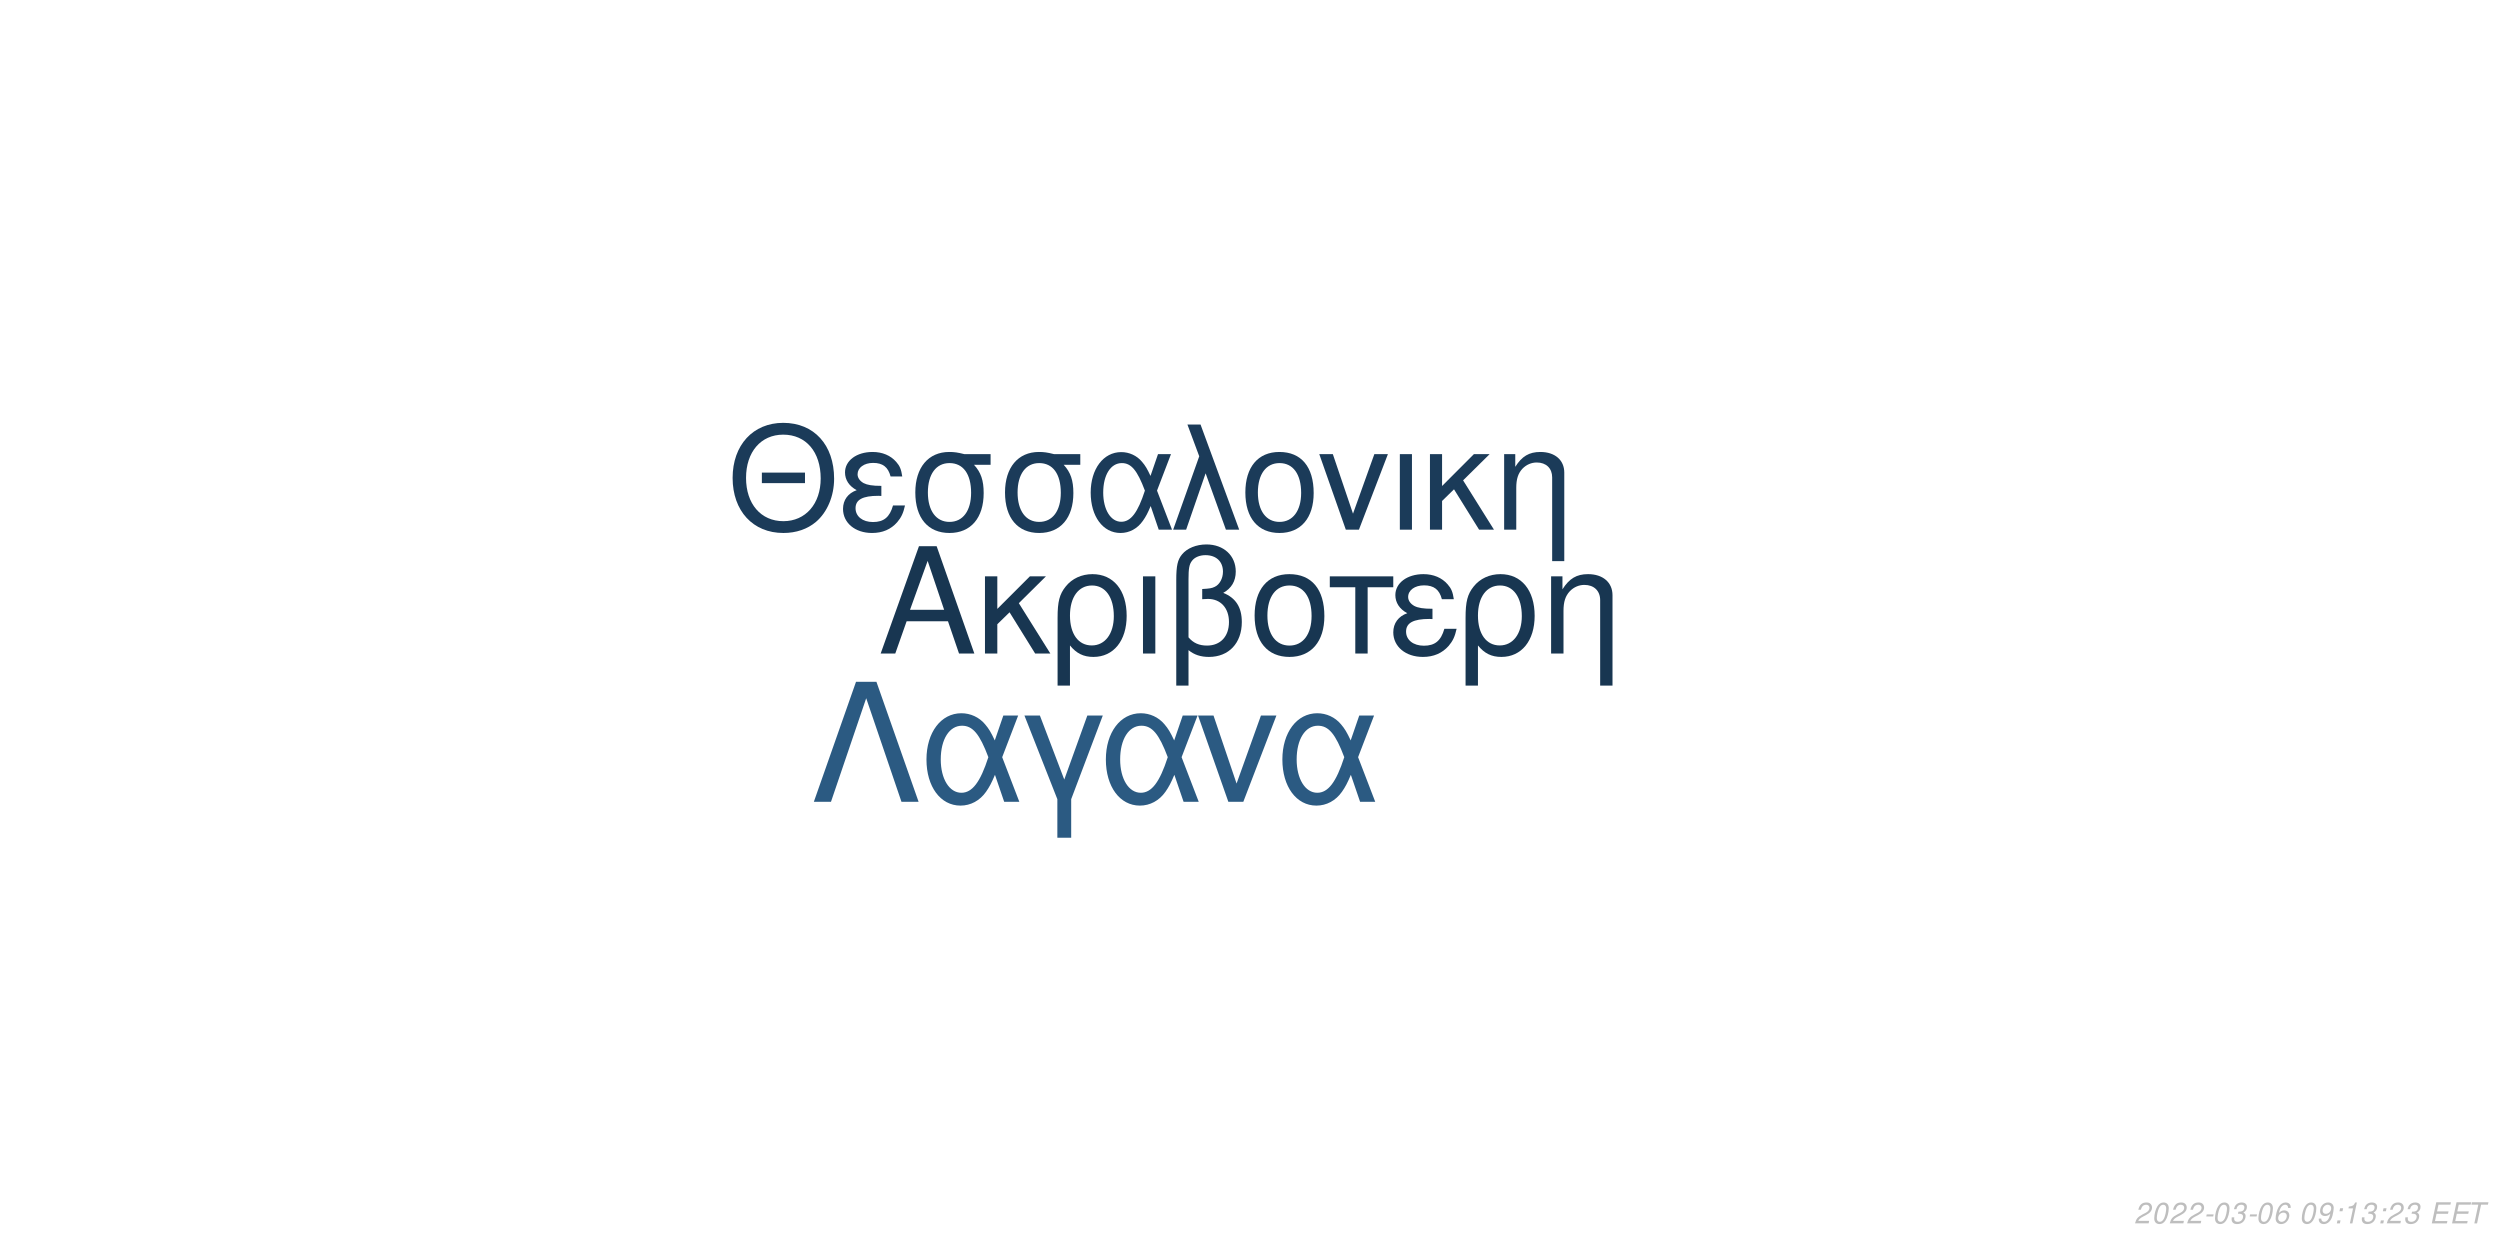
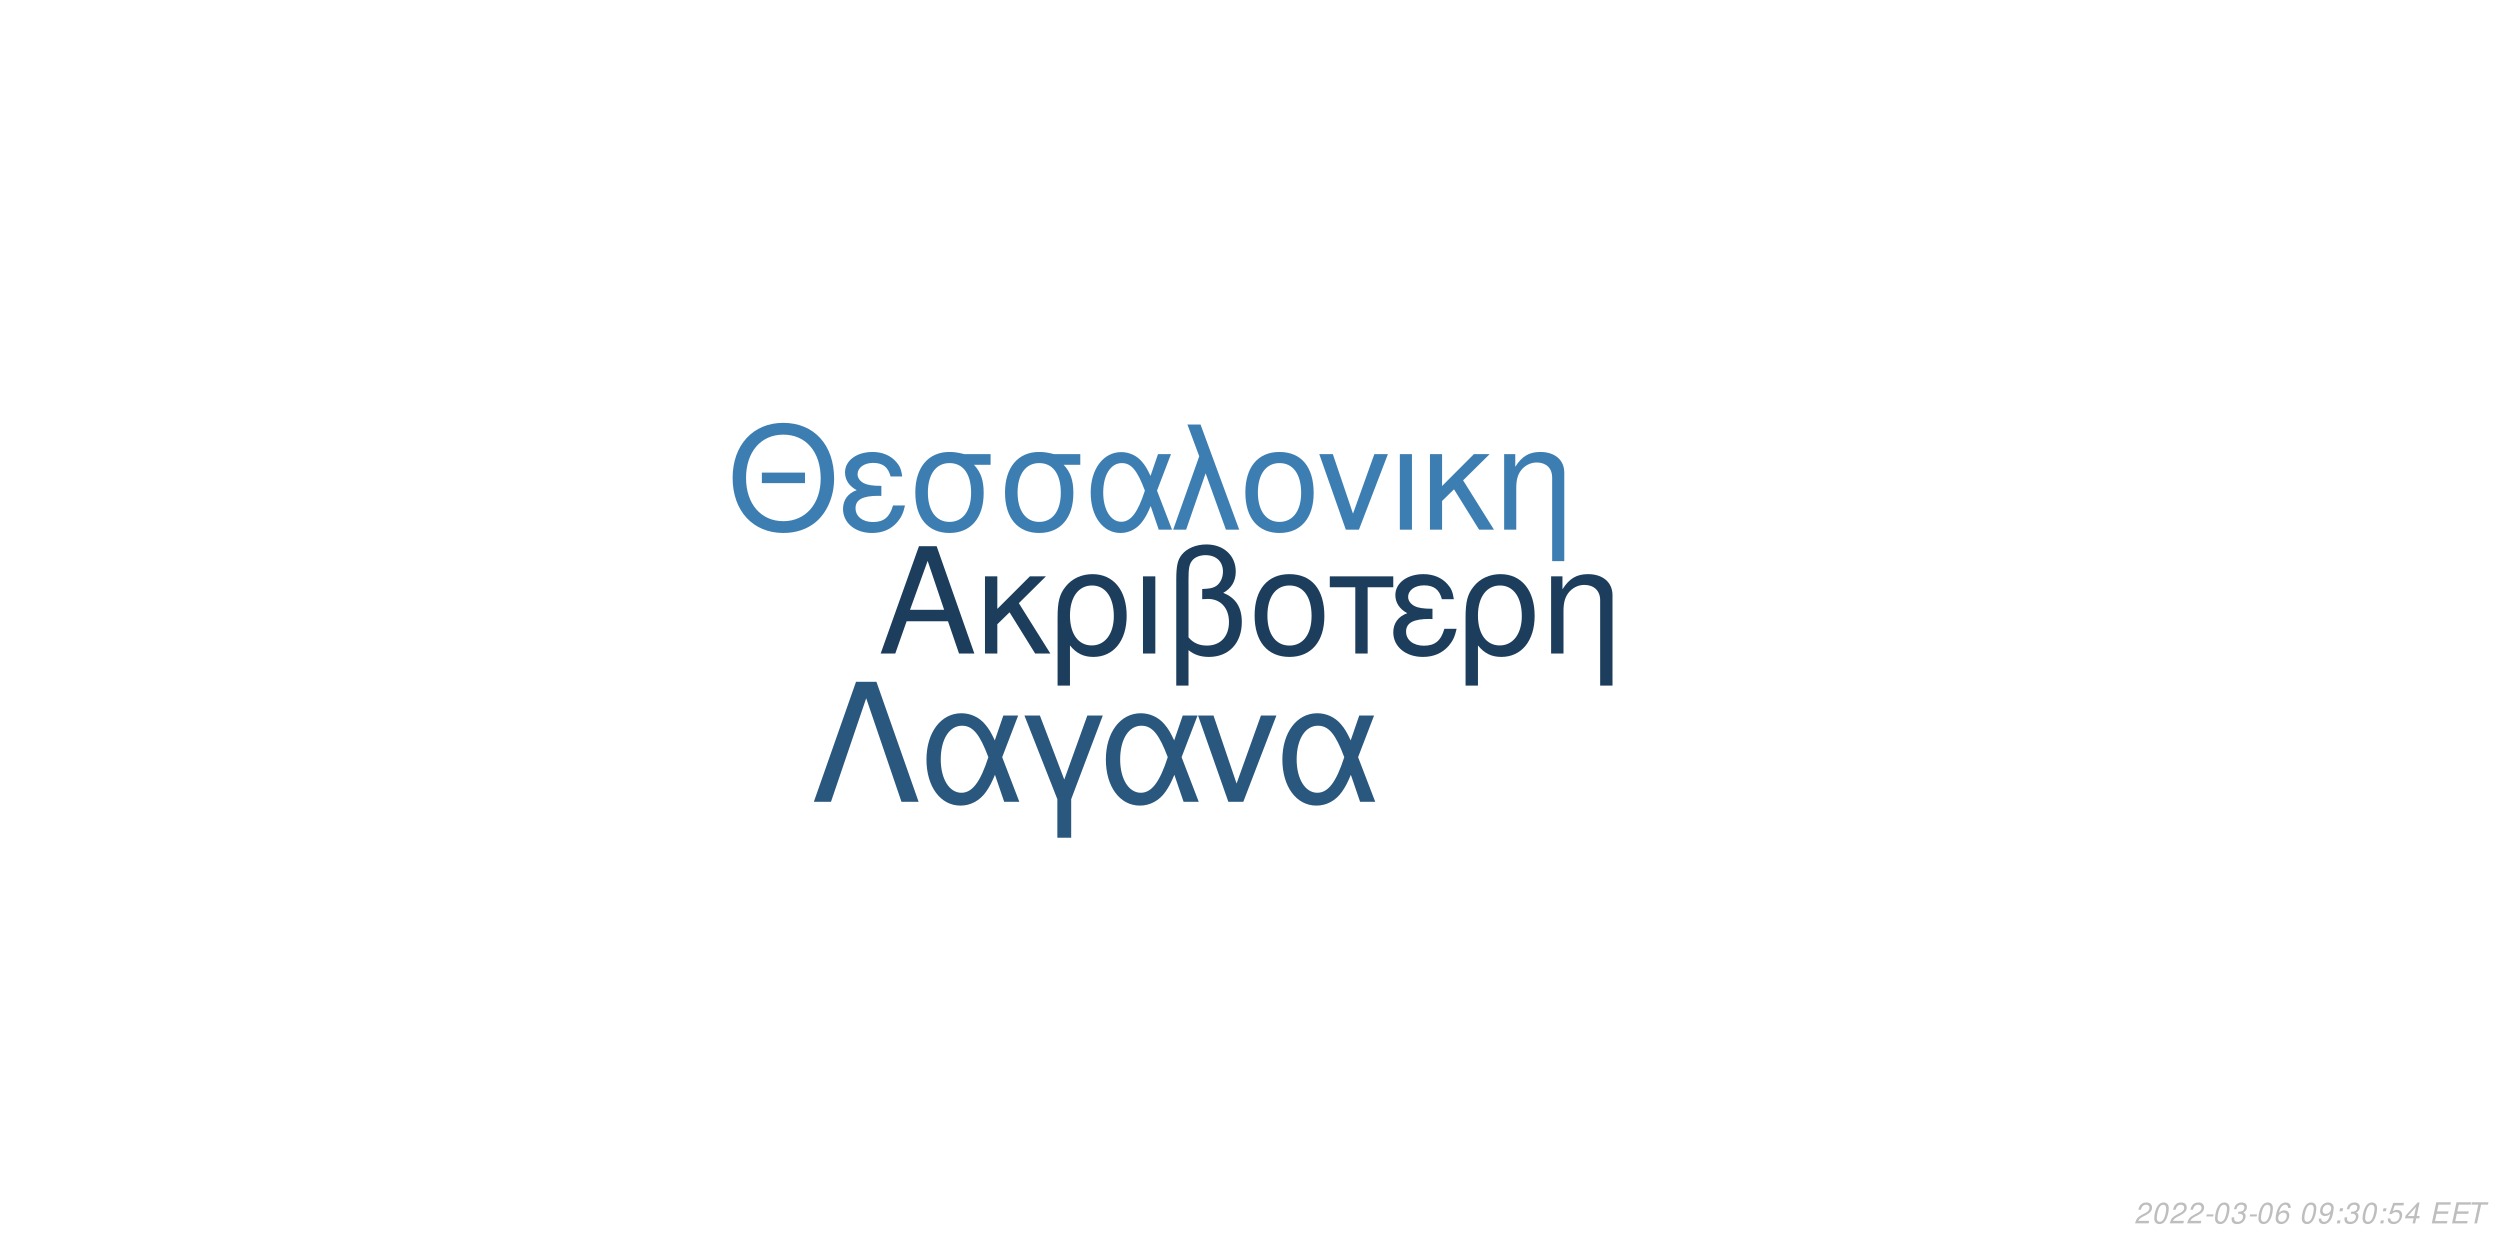
<svg xmlns="http://www.w3.org/2000/svg" xmlns:xlink="http://www.w3.org/1999/xlink" width="864pt" height="432pt" viewBox="0 0 864 432" version="1.1">
  <defs>
    <g>
      <symbol overflow="visible" id="glyph0-0">
        <path style="stroke:none;" d="" />
      </symbol>
      <symbol overflow="visible" id="glyph0-1">
        <path style="stroke:none;" d="M 24.125 -11.141 L 27.938 0 L 33.234 0 L 20.203 -37.094 L 14.094 -37.094 L 0.859 0 L 5.906 0 L 9.828 -11.141 Z M 22.797 -15.109 L 11 -15.109 L 17.094 -32.016 Z M 22.797 -15.109 " />
      </symbol>
      <symbol overflow="visible" id="glyph0-2">
        <path style="stroke:none;" d="M 7.172 -15.422 L 7.172 -26.672 L 2.906 -26.672 L 2.906 0 L 7.172 0 L 7.172 -10.125 L 11.406 -14.25 L 20.25 0 L 25.5 0 L 14.609 -17.406 L 23.969 -26.672 L 18.422 -26.672 Z M 7.172 -15.422 " />
      </symbol>
      <symbol overflow="visible" id="glyph0-3">
        <path style="stroke:none;" d="M 3 11.094 L 7.281 11.094 L 7.281 -2.797 C 9.516 -0.047 11.953 1.172 15.375 1.172 C 22.344 1.172 26.875 -4.422 26.875 -13.031 C 26.875 -21.891 22.297 -27.438 15.062 -27.438 C 11.297 -27.438 7.984 -25.906 5.797 -23.156 C 3.672 -20.516 3 -17.969 3 -12.359 Z M 14.906 -23.516 C 19.547 -23.516 22.438 -19.438 22.438 -12.922 C 22.438 -6.812 19.391 -2.797 14.812 -2.797 C 10.172 -2.797 7.281 -6.766 7.281 -13.125 C 7.281 -19.484 10.234 -23.516 14.906 -23.516 Z M 14.906 -23.516 " />
      </symbol>
      <symbol overflow="visible" id="glyph0-4">
        <path style="stroke:none;" d="M 3.516 0 L 7.781 0 L 7.781 -26.672 L 3.516 -26.672 Z M 3.516 0 " />
      </symbol>
      <symbol overflow="visible" id="glyph0-5">
        <path style="stroke:none;" d="M 4.016 11.094 L 8.25 11.094 L 8.25 -1.172 C 10.172 0.406 12.422 1.172 15.312 1.172 C 22.188 1.172 26.672 -3.609 26.672 -10.891 C 26.672 -15.984 24.578 -19.234 20.25 -20.969 C 23.109 -22.547 24.578 -25.031 24.578 -28.344 C 24.578 -33.844 20.406 -37.703 14.453 -37.703 C 10.938 -37.703 7.734 -36.391 6 -34.25 C 4.484 -32.422 4.016 -30.328 4.016 -25.391 Z M 8.25 -25.656 C 8.25 -29.359 8.5 -30.844 9.469 -32.062 C 10.375 -33.281 12.156 -34 14.094 -34 C 17.812 -34 20.156 -31.812 20.156 -28.297 C 20.156 -25.953 18.984 -23.812 17.297 -23.047 C 16.281 -22.547 15.469 -22.438 12.984 -22.297 L 12.984 -18.781 C 13.734 -18.828 14.344 -18.875 14.969 -18.875 C 19.344 -18.875 22.234 -15.719 22.234 -10.891 C 22.234 -5.906 19.281 -2.75 14.656 -2.75 C 11.953 -2.75 9.922 -3.609 8.25 -5.594 Z M 8.25 -25.656 " />
      </symbol>
      <symbol overflow="visible" id="glyph0-6">
        <path style="stroke:none;" d="M 14.094 -27.438 C 6.562 -27.438 2.094 -22.094 2.094 -13.125 C 2.094 -4.125 6.562 1.172 14.141 1.172 C 21.672 1.172 26.203 -4.172 26.203 -12.922 C 26.203 -22.188 21.828 -27.438 14.094 -27.438 Z M 14.141 -23.516 C 18.938 -23.516 21.781 -19.594 21.781 -12.984 C 21.781 -6.672 18.828 -2.75 14.141 -2.75 C 9.422 -2.75 6.516 -6.672 6.516 -13.125 C 6.516 -19.594 9.422 -23.516 14.141 -23.516 Z M 14.141 -23.516 " />
      </symbol>
      <symbol overflow="visible" id="glyph0-7">
        <path style="stroke:none;" d="M 7.891 0 L 12.156 0 L 12.156 -22.906 L 21.016 -22.906 L 21.016 -26.672 L -0.922 -26.672 L -0.922 -22.906 L 7.891 -22.906 Z M 7.891 0 " />
      </symbol>
      <symbol overflow="visible" id="glyph0-8">
        <path style="stroke:none;" d="M 14.562 -15.469 C 11.344 -15.469 9.562 -15.781 8.297 -16.438 C 6.922 -17.203 6.156 -18.328 6.156 -19.547 C 6.156 -21.891 8.453 -23.562 11.656 -23.562 C 15.062 -23.562 16.953 -22.094 17.812 -18.781 L 21.938 -18.781 C 21.578 -21.266 21.062 -22.5 19.797 -23.922 C 17.812 -26.203 14.906 -27.438 11.453 -27.438 C 5.797 -27.438 1.734 -24.375 1.734 -20.203 C 1.734 -17.609 3.156 -15.375 5.859 -13.938 C 2.797 -12.875 1.016 -10.484 1.016 -7.328 C 1.016 -2.391 5.297 1.172 11.25 1.172 C 14.969 1.172 17.906 -0.109 20.156 -2.641 C 21.578 -4.328 22.297 -5.797 22.906 -8.547 L 18.672 -8.547 C 17.5 -4.422 15.422 -2.703 11.609 -2.703 C 7.938 -2.703 5.438 -4.688 5.438 -7.578 C 5.438 -10.578 7.938 -11.953 13.484 -11.953 C 13.641 -11.953 14.094 -11.953 14.562 -11.906 Z M 14.562 -15.469 " />
      </symbol>
      <symbol overflow="visible" id="glyph0-9">
        <path style="stroke:none;" d="M 3.562 -26.672 L 3.562 0 L 7.844 0 L 7.844 -14.703 C 7.844 -17.906 8.5 -19.891 10.031 -21.531 C 11.406 -22.953 13.188 -23.719 15.062 -23.719 C 18.375 -23.719 20.516 -21.672 20.516 -18.469 L 20.516 11.094 L 24.781 11.094 L 24.781 -20.156 C 24.781 -24.578 21.469 -27.438 16.328 -27.438 C 12.359 -27.438 9.828 -25.906 7.484 -22.188 L 7.484 -26.672 Z M 3.562 -26.672 " />
      </symbol>
      <symbol overflow="visible" id="glyph1-0">
        <path style="stroke:none;" d="" />
      </symbol>
      <symbol overflow="visible" id="glyph1-1">
        <path style="stroke:none;" d="M 26.859 -19.734 L 11.953 -19.734 L 11.953 -16.094 L 26.859 -16.094 Z M 19.328 -36.922 C 8.922 -36.922 1.844 -29.25 1.844 -17.891 C 1.844 -6.484 8.875 1.141 19.391 1.141 C 23.812 1.141 27.703 -0.203 30.641 -2.688 C 34.578 -6.031 36.922 -11.656 36.922 -17.594 C 36.922 -29.297 30 -36.922 19.328 -36.922 Z M 19.328 -32.844 C 27.203 -32.844 32.281 -26.906 32.281 -17.688 C 32.281 -8.922 27.062 -2.938 19.391 -2.938 C 11.609 -2.938 6.484 -8.922 6.484 -17.891 C 6.484 -26.859 11.609 -32.844 19.328 -32.844 Z M 19.328 -32.844 " />
      </symbol>
      <symbol overflow="visible" id="glyph1-2">
        <path style="stroke:none;" d="M 14.25 -15.141 C 11.109 -15.141 9.375 -15.453 8.125 -16.094 C 6.781 -16.844 6.031 -17.938 6.031 -19.141 C 6.031 -21.422 8.266 -23.078 11.406 -23.078 C 14.75 -23.078 16.594 -21.625 17.438 -18.391 L 21.469 -18.391 C 21.125 -20.828 20.625 -22.031 19.391 -23.422 C 17.438 -25.656 14.594 -26.859 11.219 -26.859 C 5.688 -26.859 1.688 -23.875 1.688 -19.781 C 1.688 -17.234 3.094 -15.047 5.734 -13.656 C 2.734 -12.609 1 -10.266 1 -7.172 C 1 -2.344 5.188 1.141 11.016 1.141 C 14.656 1.141 17.547 -0.094 19.734 -2.594 C 21.125 -4.234 21.828 -5.688 22.422 -8.375 L 18.281 -8.375 C 17.141 -4.328 15.094 -2.641 11.359 -2.641 C 7.766 -2.641 5.328 -4.578 5.328 -7.422 C 5.328 -10.359 7.766 -11.703 13.203 -11.703 C 13.359 -11.703 13.797 -11.703 14.25 -11.656 Z M 14.25 -15.141 " />
      </symbol>
      <symbol overflow="visible" id="glyph1-3">
        <path style="stroke:none;" d="M 29 -26.109 L 19.938 -26.109 C 17.594 -26.703 16.438 -26.859 14.703 -26.859 C 7.469 -26.859 2.984 -21.469 2.984 -12.859 C 2.984 -4.031 7.375 1.141 14.797 1.141 C 22.172 1.141 26.609 -4.078 26.609 -12.656 C 26.609 -17.047 25.656 -19.828 23.266 -22.422 L 29 -22.422 Z M 14.797 -23.016 C 19.531 -23.016 22.266 -19.234 22.266 -12.75 C 22.266 -6.531 19.438 -2.688 14.797 -2.688 C 10.172 -2.688 7.328 -6.531 7.328 -12.859 C 7.328 -19.188 10.172 -23.016 14.797 -23.016 Z M 14.797 -23.016 " />
      </symbol>
      <symbol overflow="visible" id="glyph1-4">
        <path style="stroke:none;" d="M 29.344 -26.109 L 24.859 -26.109 L 22.266 -18.578 C 21.125 -21.031 20.484 -22.125 19.328 -23.469 C 17.547 -25.609 14.906 -26.812 12.156 -26.812 C 5.984 -26.812 1.594 -20.984 1.594 -12.812 C 1.594 -4.578 5.828 1.141 11.906 1.141 C 14.953 1.141 17.734 -0.344 19.625 -3.047 C 20.672 -4.531 21.281 -5.688 22.328 -8.172 L 25.109 0 L 29.703 0 L 24.516 -13.5 Z M 20.328 -13.5 C 17.891 -5.922 15.453 -2.734 12.156 -2.734 C 8.516 -2.734 5.922 -6.922 5.922 -12.812 C 5.922 -18.938 8.516 -23.016 12.359 -23.016 C 15.594 -23.016 17.688 -20.531 20.328 -13.5 Z M 20.328 -13.5 " />
      </symbol>
      <symbol overflow="visible" id="glyph1-5">
        <path style="stroke:none;" d="M 1.094 0 L 5.578 0 L 12.312 -19.484 L 19.328 0 L 23.922 0 L 10.562 -36.328 L 6.031 -36.328 L 10.109 -25.359 Z M 1.094 0 " />
      </symbol>
      <symbol overflow="visible" id="glyph1-6">
        <path style="stroke:none;" d="M 13.797 -26.859 C 6.422 -26.859 2.047 -21.625 2.047 -12.859 C 2.047 -4.031 6.422 1.141 13.859 1.141 C 21.234 1.141 25.656 -4.078 25.656 -12.656 C 25.656 -21.719 21.375 -26.859 13.797 -26.859 Z M 13.859 -23.016 C 18.531 -23.016 21.328 -19.188 21.328 -12.703 C 21.328 -6.531 18.438 -2.688 13.859 -2.688 C 9.219 -2.688 6.375 -6.531 6.375 -12.859 C 6.375 -19.188 9.219 -23.016 13.859 -23.016 Z M 13.859 -23.016 " />
      </symbol>
      <symbol overflow="visible" id="glyph1-7">
        <path style="stroke:none;" d="M 14.297 0 L 24.312 -26.109 L 19.625 -26.109 L 12.25 -5.531 L 5.281 -26.109 L 0.594 -26.109 L 9.766 0 Z M 14.297 0 " />
      </symbol>
      <symbol overflow="visible" id="glyph1-8">
        <path style="stroke:none;" d="M 3.438 0 L 7.625 0 L 7.625 -26.109 L 3.438 -26.109 Z M 3.438 0 " />
      </symbol>
      <symbol overflow="visible" id="glyph1-9">
        <path style="stroke:none;" d="M 7.031 -15.094 L 7.031 -26.109 L 2.844 -26.109 L 2.844 0 L 7.031 0 L 7.031 -9.922 L 11.156 -13.953 L 19.828 0 L 24.969 0 L 14.297 -17.047 L 23.469 -26.109 L 18.031 -26.109 Z M 7.031 -15.094 " />
      </symbol>
      <symbol overflow="visible" id="glyph1-10">
        <path style="stroke:none;" d="M 3.484 -26.109 L 3.484 0 L 7.672 0 L 7.672 -14.406 C 7.672 -17.547 8.328 -19.484 9.812 -21.078 C 11.156 -22.469 12.906 -23.219 14.75 -23.219 C 17.984 -23.219 20.078 -21.234 20.078 -18.094 L 20.078 10.859 L 24.266 10.859 L 24.266 -19.734 C 24.266 -24.062 21.031 -26.859 16 -26.859 C 12.109 -26.859 9.609 -25.359 7.328 -21.719 L 7.328 -26.109 Z M 3.484 -26.109 " />
      </symbol>
      <symbol overflow="visible" id="glyph2-0">
        <path style="stroke:none;" d="" />
      </symbol>
      <symbol overflow="visible" id="glyph2-1">
        <path style="stroke:none;" d="M 22.531 -41.484 L 15.484 -41.484 L 0.906 0 L 6.828 0 L 19 -35.797 L 31.188 0 L 37.109 0 Z M 22.531 -41.484 " />
      </symbol>
      <symbol overflow="visible" id="glyph2-2">
        <path style="stroke:none;" d="M 33.516 -29.812 L 28.391 -29.812 L 25.438 -21.219 C 24.125 -24.016 23.391 -25.266 22.078 -26.797 C 20.031 -29.25 17.016 -30.609 13.891 -30.609 C 6.828 -30.609 1.828 -23.953 1.828 -14.625 C 1.828 -5.234 6.656 1.312 13.594 1.312 C 17.078 1.312 20.266 -0.391 22.422 -3.469 C 23.609 -5.172 24.297 -6.484 25.5 -9.328 L 28.688 0 L 33.922 0 L 28 -15.422 Z M 23.219 -15.422 C 20.422 -6.766 17.641 -3.125 13.891 -3.125 C 9.734 -3.125 6.766 -7.906 6.766 -14.625 C 6.766 -21.625 9.734 -26.297 14.109 -26.297 C 17.812 -26.297 20.203 -23.453 23.219 -15.422 Z M 23.219 -15.422 " />
      </symbol>
      <symbol overflow="visible" id="glyph2-3">
        <path style="stroke:none;" d="M 12.062 12.406 L 16.844 12.406 L 16.844 -0.906 L 27.766 -29.812 L 22.422 -29.812 L 14.453 -7.688 L 6.031 -29.812 L 0.688 -29.812 L 12.062 -0.906 Z M 12.062 12.406 " />
      </symbol>
      <symbol overflow="visible" id="glyph2-4">
        <path style="stroke:none;" d="M 16.328 0 L 27.766 -29.812 L 22.422 -29.812 L 14 -6.312 L 6.031 -29.812 L 0.688 -29.812 L 11.156 0 Z M 16.328 0 " />
      </symbol>
      <symbol overflow="visible" id="glyph3-0">
        <path style="stroke:none;" d="" />
      </symbol>
      <symbol overflow="visible" id="glyph3-1">
        <path style="stroke:none;" d="M 5.234 -0.875 L 1.469 -0.875 C 1.641 -1.375 2.203 -1.891 3.109 -2.344 L 4.234 -2.938 C 5.562 -3.625 6.219 -4.469 6.219 -5.484 C 6.219 -5.938 6.062 -6.359 5.797 -6.656 C 5.469 -7.047 4.984 -7.234 4.312 -7.234 C 2.766 -7.234 1.891 -6.453 1.484 -4.734 L 2.375 -4.734 C 2.484 -5.188 2.609 -5.484 2.797 -5.75 C 3.094 -6.203 3.609 -6.453 4.188 -6.453 C 4.891 -6.453 5.344 -6.031 5.344 -5.375 C 5.344 -4.703 4.859 -4.094 4.016 -3.656 L 2.984 -3.125 C 1.234 -2.188 0.797 -1.656 0.344 -0.016 L 5.047 -0.016 Z M 5.234 -0.875 " />
      </symbol>
      <symbol overflow="visible" id="glyph3-2">
        <path style="stroke:none;" d="M 4.203 -7.234 C 3.375 -7.234 2.688 -6.812 2.125 -5.984 C 1.484 -5.047 0.984 -3.188 0.984 -1.734 C 0.984 -1.109 1.172 -0.562 1.484 -0.266 C 1.797 0.047 2.281 0.234 2.766 0.234 C 3.625 0.234 4.281 -0.156 4.859 -1.016 C 5.516 -1.953 6 -3.797 6 -5.266 C 6 -6.5 5.328 -7.234 4.203 -7.234 Z M 4.094 -6.453 C 4.734 -6.453 5.125 -5.984 5.125 -5.156 C 5.125 -4.203 4.781 -2.625 4.406 -1.812 C 3.984 -0.938 3.516 -0.547 2.875 -0.547 C 2.25 -0.547 1.875 -1.031 1.875 -1.828 C 1.875 -2.797 2.203 -4.344 2.594 -5.203 C 2.984 -6.047 3.453 -6.453 4.094 -6.453 Z M 4.094 -6.453 " />
      </symbol>
      <symbol overflow="visible" id="glyph3-3">
        <path style="stroke:none;" d="M 3.516 -3.125 L 1.125 -3.125 L 0.969 -2.406 L 3.359 -2.406 Z M 3.516 -3.125 " />
      </symbol>
      <symbol overflow="visible" id="glyph3-4">
        <path style="stroke:none;" d="M 2.922 -3.312 C 3.125 -3.344 3.234 -3.344 3.375 -3.344 C 4.203 -3.344 4.688 -3 4.688 -2.406 C 4.688 -1.312 3.906 -0.547 2.781 -0.547 C 2.047 -0.547 1.594 -0.938 1.594 -1.562 C 1.594 -1.719 1.609 -1.844 1.656 -2.094 L 0.766 -2.094 C 0.734 -1.797 0.719 -1.641 0.719 -1.469 C 0.719 -0.375 1.406 0.234 2.641 0.234 C 3.547 0.234 4.297 -0.078 4.812 -0.656 C 5.266 -1.156 5.562 -1.875 5.562 -2.547 C 5.562 -3.125 5.344 -3.453 4.797 -3.734 C 5.641 -4.234 6.016 -4.844 6.016 -5.734 C 6.016 -6.656 5.312 -7.234 4.203 -7.234 C 3.375 -7.234 2.672 -6.938 2.188 -6.375 C 1.891 -6.031 1.703 -5.641 1.516 -4.906 L 2.391 -4.906 C 2.5 -5.359 2.594 -5.594 2.734 -5.812 C 3.047 -6.234 3.516 -6.453 4.078 -6.453 C 4.734 -6.453 5.141 -6.125 5.141 -5.578 C 5.141 -5.188 5.016 -4.797 4.797 -4.547 C 4.516 -4.234 4 -4.062 3.266 -4.062 L 3.078 -4.062 Z M 2.922 -3.312 " />
      </symbol>
      <symbol overflow="visible" id="glyph3-5">
        <path style="stroke:none;" d="M 6.125 -5.344 L 6.141 -5.625 C 6.141 -6.609 5.453 -7.234 4.391 -7.234 C 3.438 -7.234 2.641 -6.719 2.016 -5.703 C 1.422 -4.781 0.938 -2.953 0.938 -1.688 C 0.938 -0.516 1.688 0.234 2.859 0.234 C 3.703 0.234 4.438 -0.156 5 -0.875 C 5.406 -1.422 5.672 -2.156 5.672 -2.766 C 5.672 -3.812 4.969 -4.5 3.906 -4.5 C 3.234 -4.5 2.672 -4.234 2.094 -3.625 C 2.406 -5.375 3.234 -6.453 4.25 -6.453 C 4.703 -6.453 5.062 -6.234 5.172 -5.844 C 5.203 -5.719 5.234 -5.578 5.25 -5.344 Z M 3.656 -3.734 C 4.344 -3.734 4.797 -3.281 4.797 -2.625 C 4.797 -1.469 3.984 -0.547 2.984 -0.547 C 2.297 -0.547 1.812 -1.047 1.812 -1.766 C 1.812 -2.859 2.625 -3.734 3.656 -3.734 Z M 3.656 -3.734 " />
      </symbol>
      <symbol overflow="visible" id="glyph3-6">
        <path style="stroke:none;" d="" />
      </symbol>
      <symbol overflow="visible" id="glyph3-7">
        <path style="stroke:none;" d="M 0.844 -1.656 C 0.844 -1.547 0.844 -1.438 0.844 -1.375 C 0.844 -0.406 1.531 0.234 2.578 0.234 C 3.203 0.234 3.766 0.016 4.297 -0.438 C 4.938 -1 5.312 -1.656 5.594 -2.719 C 5.844 -3.672 6.016 -4.766 6.016 -5.375 C 6.016 -5.844 5.844 -6.328 5.547 -6.656 C 5.203 -7.031 4.703 -7.234 4.062 -7.234 C 2.516 -7.234 1.297 -5.938 1.297 -4.266 C 1.297 -3.203 1.984 -2.547 3.047 -2.547 C 3.484 -2.547 3.953 -2.672 4.281 -2.891 C 4.406 -2.984 4.547 -3.078 4.828 -3.344 C 4.438 -1.484 3.703 -0.547 2.703 -0.547 C 2.109 -0.547 1.719 -0.938 1.719 -1.547 L 1.719 -1.656 Z M 3.953 -6.453 C 4.625 -6.453 5.141 -5.953 5.141 -5.281 C 5.141 -4.188 4.312 -3.312 3.297 -3.312 C 2.594 -3.312 2.172 -3.734 2.172 -4.453 C 2.172 -5.562 2.984 -6.453 3.953 -6.453 Z M 3.953 -6.453 " />
      </symbol>
      <symbol overflow="visible" id="glyph3-8">
        <path style="stroke:none;" d="M 2.359 -1.031 L 1.312 -1.031 L 1.094 0 L 2.141 0 Z M 3.266 -5.234 L 2.219 -5.234 L 2 -4.203 L 3.047 -4.203 Z M 3.266 -5.234 " />
      </symbol>
      <symbol overflow="visible" id="glyph3-9">
-         <path style="stroke:none;" d="M 3.703 -5.188 L 2.594 0 L 3.469 0 L 5.016 -7.234 L 4.438 -7.234 C 3.906 -6.156 3.688 -6.016 2.234 -5.812 L 2.109 -5.188 Z M 3.703 -5.188 " />
+         <path style="stroke:none;" d="M 6.297 -7.094 L 2.594 -7.094 L 1.234 -3.234 L 2.047 -3.234 C 2.656 -3.766 2.938 -3.906 3.531 -3.906 C 4.328 -3.906 4.797 -3.453 4.797 -2.688 C 4.797 -1.438 3.969 -0.547 2.828 -0.547 C 2.031 -0.547 1.609 -0.938 1.578 -1.734 L 0.703 -1.734 L 0.703 -1.516 C 0.703 -0.938 0.844 -0.547 1.188 -0.266 C 1.562 0.062 2.078 0.234 2.703 0.234 C 3.656 0.234 4.391 -0.156 4.984 -0.922 C 5.422 -1.5 5.672 -2.234 5.672 -2.953 C 5.672 -4 4.938 -4.672 3.812 -4.672 C 3.328 -4.672 2.906 -4.547 2.406 -4.234 L 3.109 -6.219 L 6.109 -6.219 Z M 6.297 -7.094 " />
      </symbol>
      <symbol overflow="visible" id="glyph3-10">
+         <path style="stroke:none;" d="M 3.625 -1.75 L 3.266 0 L 4.141 0 L 4.516 -1.75 L 5.562 -1.75 L 5.734 -2.531 L 4.688 -2.531 L 5.688 -7.234 L 5.016 -7.234 L 0.844 -2.672 L 0.641 -1.75 Z M 3.797 -2.531 L 1.594 -2.531 L 4.469 -5.703 Z M 3.797 -2.531 " />
+       </symbol>
+       <symbol overflow="visible" id="glyph3-11">
        <path style="stroke:none;" d="M 2.547 -3.312 L 6.5 -3.312 L 6.688 -4.141 L 2.719 -4.141 L 3.219 -6.469 L 7.344 -6.469 L 7.516 -7.297 L 2.453 -7.297 L 0.906 0 L 6.125 0 L 6.297 -0.812 L 2.016 -0.812 Z M 2.547 -3.312 " />
      </symbol>
-       <symbol overflow="visible" id="glyph3-11">
+       <symbol overflow="visible" id="glyph3-12">
        <path style="stroke:none;" d="M 4.938 -6.469 L 7.312 -6.469 L 7.484 -7.297 L 1.75 -7.297 L 1.578 -6.469 L 3.984 -6.469 L 2.609 0 L 3.547 0 Z M 4.938 -6.469 " />
      </symbol>
    </g>
  </defs>
  <g id="surface1">
    <rect x="0" y="0" width="864" height="432" style="fill:rgb(100%,100%,100%);fill-opacity:1;stroke:none;" />
-     <g style="fill:rgb(9.412%,21.176%,31.765%);fill-opacity:1;">
+     <g style="fill:rgb(10.98%,23.922%,36.078%);fill-opacity:1;">
      <use xlink:href="#glyph0-1" x="303.5" y="225.861" />
      <use xlink:href="#glyph0-2" x="337.5" y="225.861" />
      <use xlink:href="#glyph0-3" x="362.5" y="225.861" />
      <use xlink:href="#glyph0-4" x="391.5" y="225.861" />
      <use xlink:href="#glyph0-5" x="402.5" y="225.861" />
      <use xlink:href="#glyph0-6" x="431.5" y="225.861" />
      <use xlink:href="#glyph0-7" x="460.5" y="225.861" />
      <use xlink:href="#glyph0-8" x="480.5" y="225.861" />
      <use xlink:href="#glyph0-3" x="503.5" y="225.861" />
      <use xlink:href="#glyph0-9" x="532.5" y="225.861" />
    </g>
-     <g style="fill:rgb(10.588%,23.137%,34.902%);fill-opacity:1;">
+     <g style="fill:rgb(23.922%,49.412%,69.804%);fill-opacity:1;">
      <use xlink:href="#glyph1-1" x="251.348" y="183.058" />
      <use xlink:href="#glyph1-2" x="290.348" y="183.058" />
      <use xlink:href="#glyph1-3" x="313.348" y="183.058" />
      <use xlink:href="#glyph1-3" x="344.348" y="183.058" />
      <use xlink:href="#glyph1-4" x="375.348" y="183.058" />
      <use xlink:href="#glyph1-5" x="404.348" y="183.058" />
      <use xlink:href="#glyph1-6" x="428.348" y="183.058" />
      <use xlink:href="#glyph1-7" x="455.348" y="183.058" />
      <use xlink:href="#glyph1-8" x="480.348" y="183.058" />
      <use xlink:href="#glyph1-9" x="491.348" y="183.058" />
      <use xlink:href="#glyph1-10" x="516.348" y="183.058" />
    </g>
-     <g style="fill:rgb(16.863%,35.294%,50.98%);fill-opacity:1;">
+     <g style="fill:rgb(16.078%,34.118%,49.412%);fill-opacity:1;">
      <use xlink:href="#glyph2-1" x="280.359" y="277.105" />
      <use xlink:href="#glyph2-2" x="318.359" y="277.105" />
      <use xlink:href="#glyph2-3" x="353.359" y="277.105" />
      <use xlink:href="#glyph2-2" x="380.359" y="277.105" />
      <use xlink:href="#glyph2-4" x="413.359" y="277.105" />
      <use xlink:href="#glyph2-2" x="441.359" y="277.105" />
    </g>
    <g style="fill:rgb(74.51%,74.51%,74.51%);fill-opacity:1;">
      <use xlink:href="#glyph3-1" x="737.52" y="422.81" />
      <use xlink:href="#glyph3-2" x="743.52" y="422.81" />
      <use xlink:href="#glyph3-1" x="749.52" y="422.81" />
      <use xlink:href="#glyph3-1" x="755.52" y="422.81" />
      <use xlink:href="#glyph3-3" x="761.52" y="422.81" />
      <use xlink:href="#glyph3-2" x="764.52" y="422.81" />
      <use xlink:href="#glyph3-4" x="770.52" y="422.81" />
      <use xlink:href="#glyph3-3" x="776.52" y="422.81" />
      <use xlink:href="#glyph3-2" x="779.52" y="422.81" />
      <use xlink:href="#glyph3-5" x="785.52" y="422.81" />
      <use xlink:href="#glyph3-6" x="791.52" y="422.81" />
      <use xlink:href="#glyph3-2" x="794.52" y="422.81" />
      <use xlink:href="#glyph3-7" x="800.52" y="422.81" />
      <use xlink:href="#glyph3-8" x="806.52" y="422.81" />
-       <use xlink:href="#glyph3-9" x="809.52" y="422.81" />
-       <use xlink:href="#glyph3-4" x="815.52" y="422.81" />
+       <use xlink:href="#glyph3-4" x="809.52" y="422.81" />
+       <use xlink:href="#glyph3-2" x="815.52" y="422.81" />
      <use xlink:href="#glyph3-8" x="821.52" y="422.81" />
-       <use xlink:href="#glyph3-1" x="824.52" y="422.81" />
-       <use xlink:href="#glyph3-4" x="830.52" y="422.81" />
+       <use xlink:href="#glyph3-9" x="824.52" y="422.81" />
+       <use xlink:href="#glyph3-10" x="830.52" y="422.81" />
      <use xlink:href="#glyph3-6" x="836.52" y="422.81" />
-       <use xlink:href="#glyph3-10" x="839.52" y="422.81" />
-       <use xlink:href="#glyph3-10" x="846.52" y="422.81" />
-       <use xlink:href="#glyph3-11" x="852.52" y="422.81" />
+       <use xlink:href="#glyph3-11" x="839.52" y="422.81" />
+       <use xlink:href="#glyph3-11" x="846.52" y="422.81" />
+       <use xlink:href="#glyph3-12" x="852.52" y="422.81" />
    </g>
  </g>
</svg>
